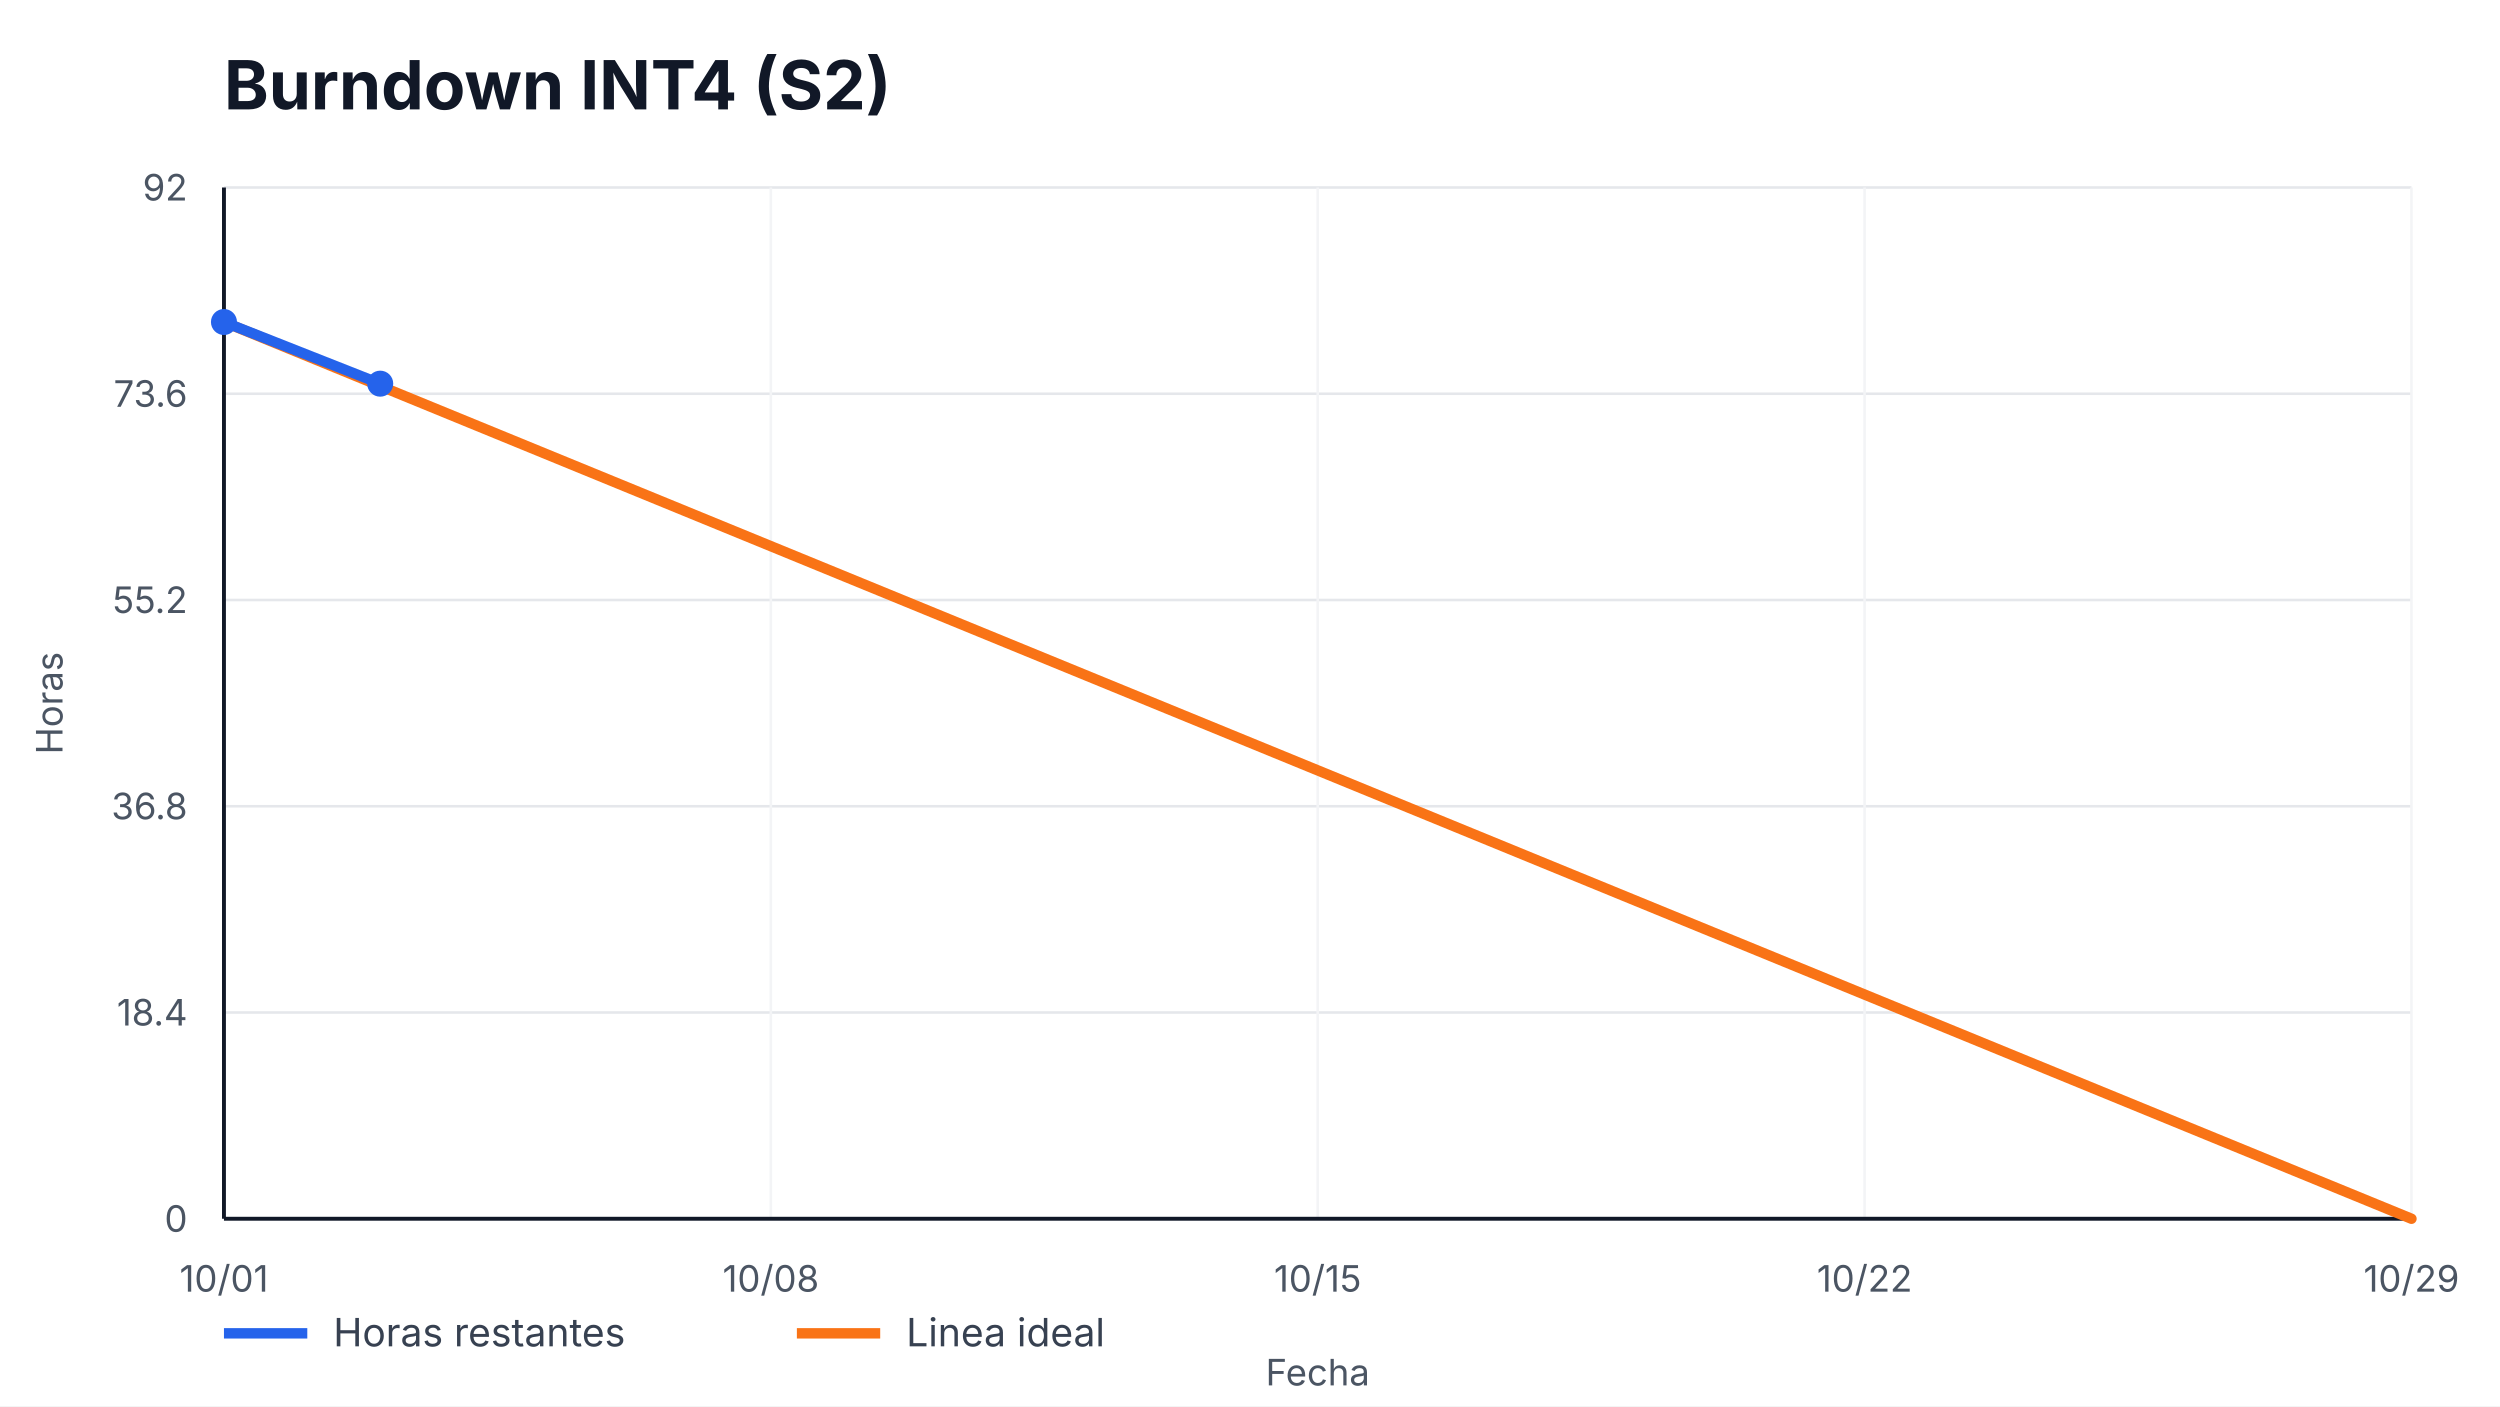
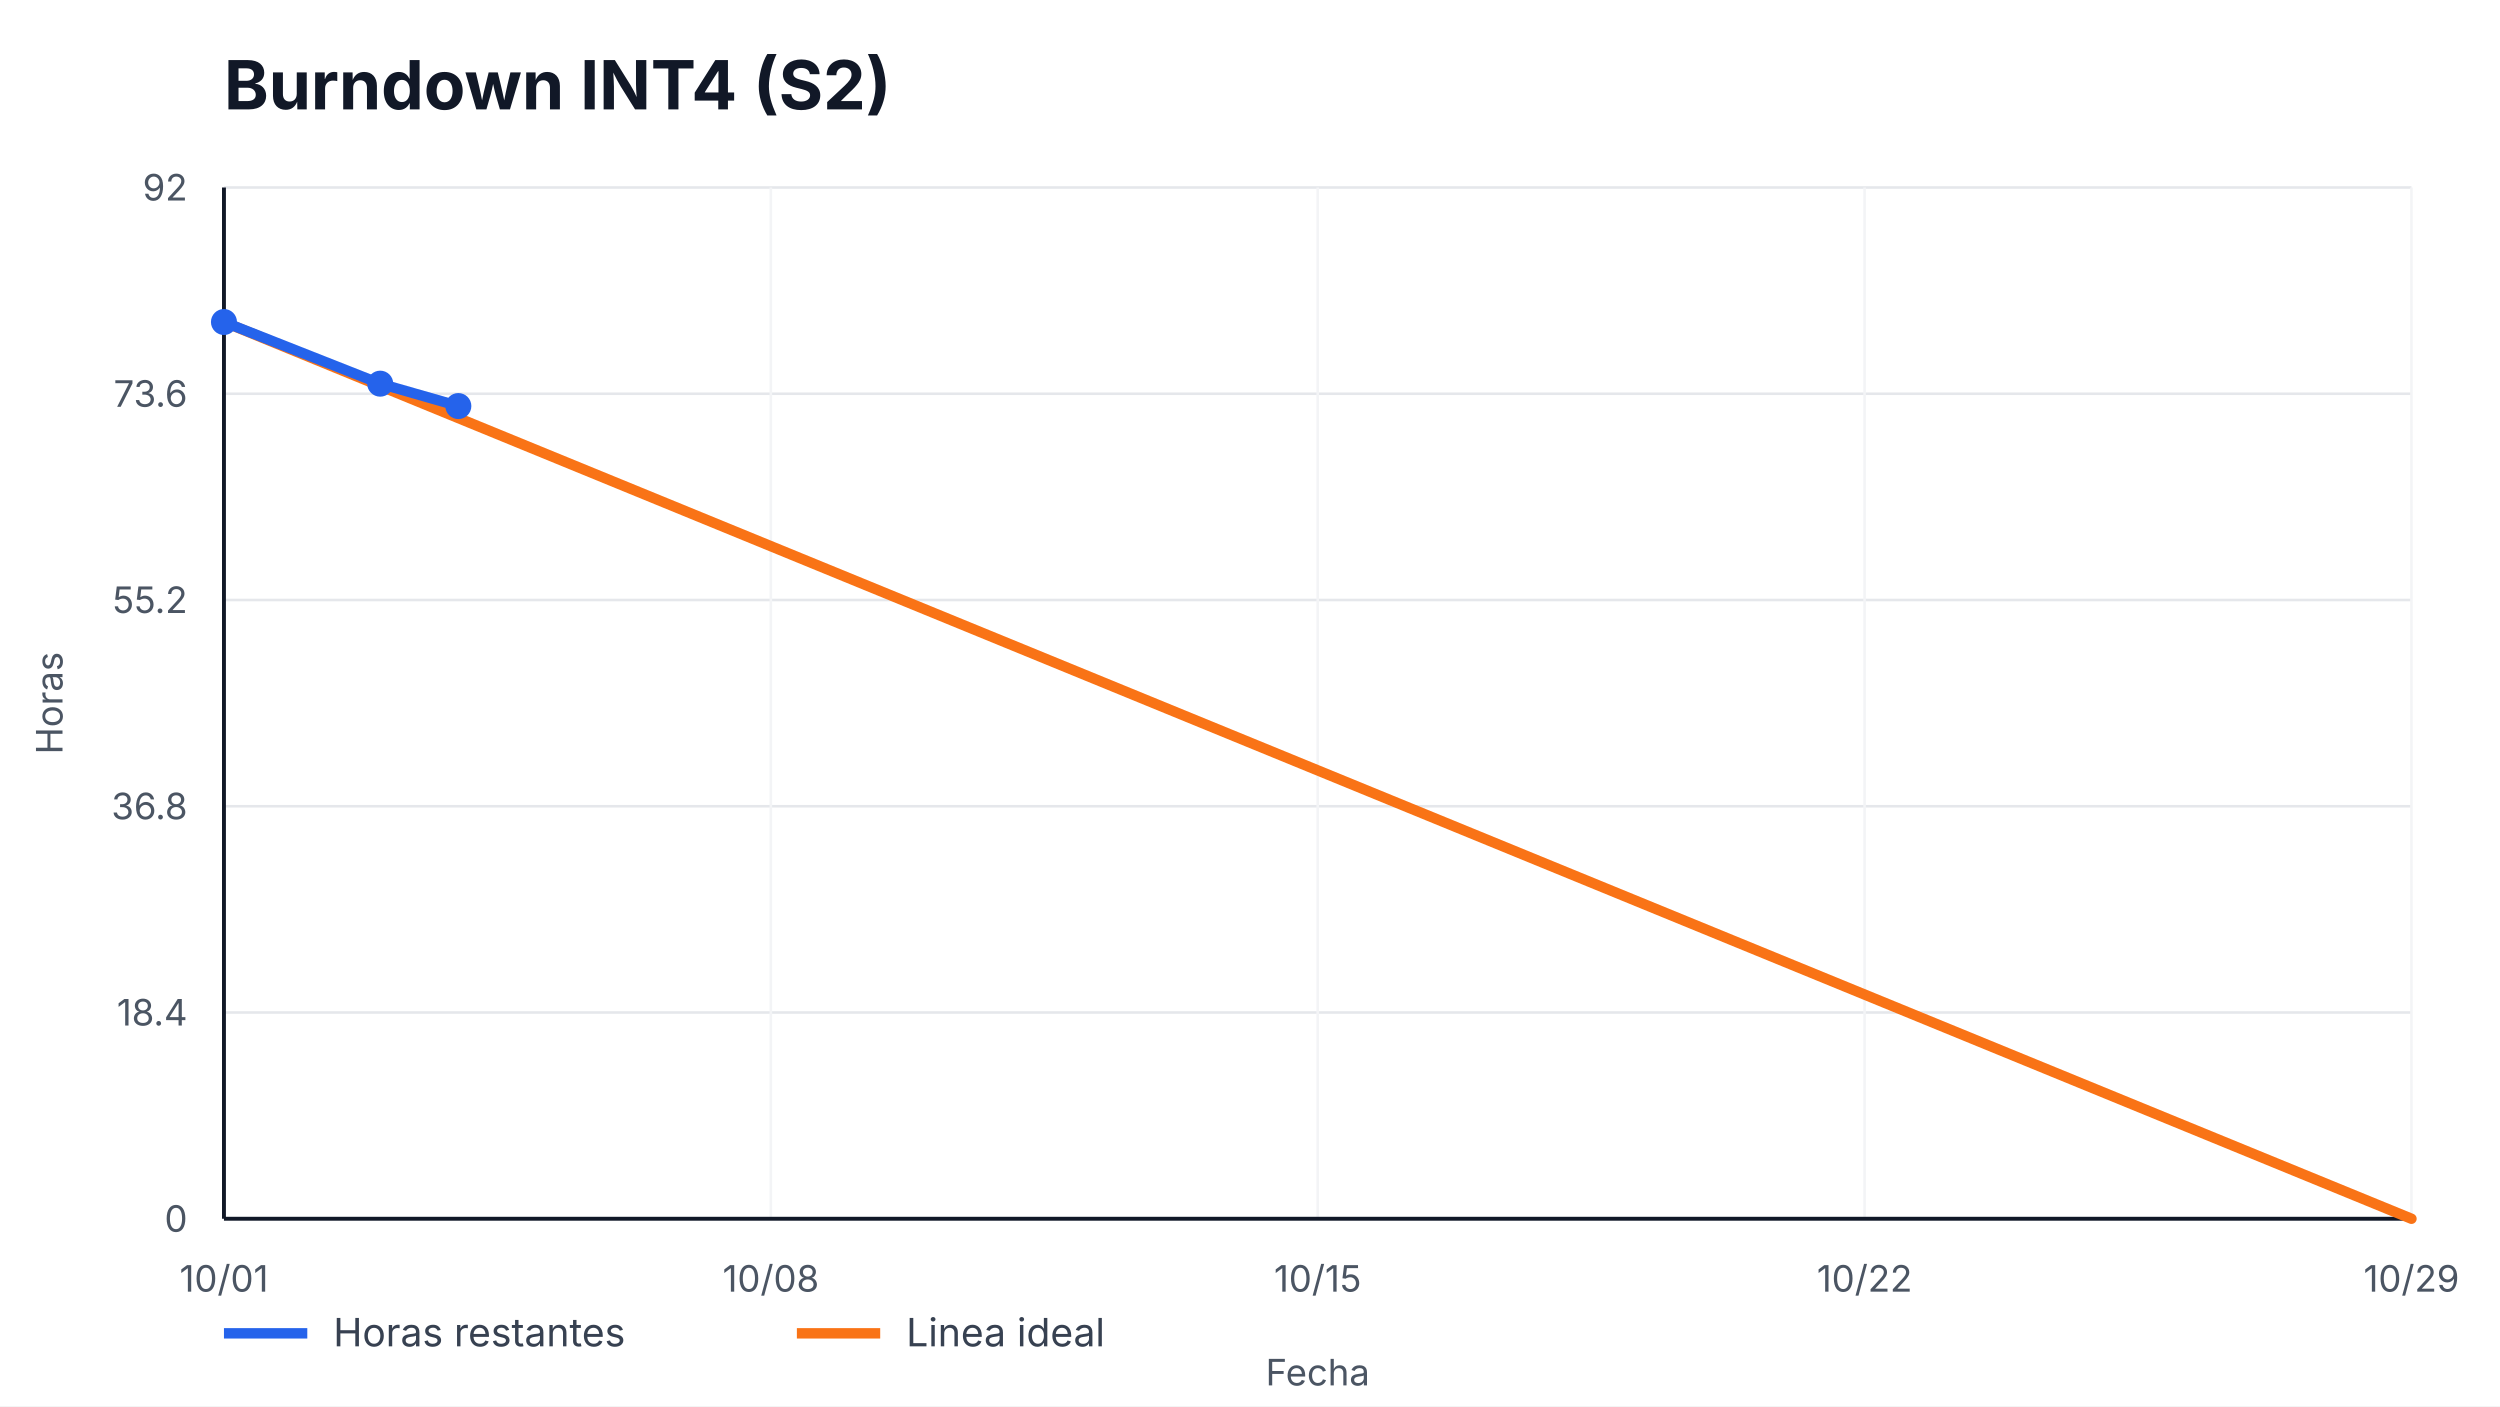
<svg xmlns="http://www.w3.org/2000/svg" width="960" height="540" viewBox="0 0 960 540" role="img" aria-label="Burndown INT4 (S2)">
  <style>
    text { font-family: -apple-system, BlinkMacSystemFont, "Segoe UI", sans-serif; fill: #111827; }
    .title { font-size: 26px; font-weight: 700; }
    .axis { font-size: 14px; fill: #4b5563; }
    .legend { font-size: 15px; fill: #374151; }
    .overrun { font-size: 14px; font-weight: 700; fill: #b91c1c; }
  </style>
  <rect width="100%" height="100%" fill="#ffffff" />
  <text x="86" y="42" class="title">Burndown INT4 (S2)</text>
  <g>
    <line x1="86" y1="468.00" x2="926" y2="468.00" stroke="#e5e7eb" />
    <line x1="86" y1="388.80" x2="926" y2="388.80" stroke="#e5e7eb" />
    <line x1="86" y1="309.60" x2="926" y2="309.60" stroke="#e5e7eb" />
    <line x1="86" y1="230.40" x2="926" y2="230.40" stroke="#e5e7eb" />
    <line x1="86" y1="151.20" x2="926" y2="151.20" stroke="#e5e7eb" />
    <line x1="86" y1="72.00" x2="926" y2="72.00" stroke="#e5e7eb" />
  </g>
  <g>
    <line x1="86.00" y1="72" x2="86.00" y2="468" stroke="#f3f4f6" />
    <text x="86.00" y="496" text-anchor="middle" class="axis">10/01</text>
    <line x1="296.00" y1="72" x2="296.00" y2="468" stroke="#f3f4f6" />
    <text x="296.00" y="496" text-anchor="middle" class="axis">10/08</text>
    <line x1="506.00" y1="72" x2="506.00" y2="468" stroke="#f3f4f6" />
    <text x="506.00" y="496" text-anchor="middle" class="axis">10/15</text>
    <line x1="716.00" y1="72" x2="716.00" y2="468" stroke="#f3f4f6" />
    <text x="716.00" y="496" text-anchor="middle" class="axis">10/22</text>
    <line x1="926.00" y1="72" x2="926.00" y2="468" stroke="#f3f4f6" />
    <text x="926.00" y="496" text-anchor="middle" class="axis">10/29</text>
  </g>
  <line x1="86" y1="468" x2="926" y2="468" stroke="#111827" stroke-width="1.5" />
  <line x1="86" y1="72" x2="86" y2="468" stroke="#111827" stroke-width="1.5" />
  <g>
    <text x="72" y="473.00" text-anchor="end" class="axis">0</text>
    <text x="72" y="393.80" text-anchor="end" class="axis">18.4</text>
    <text x="72" y="314.60" text-anchor="end" class="axis">36.8</text>
    <text x="72" y="235.40" text-anchor="end" class="axis">55.2</text>
    <text x="72" y="156.20" text-anchor="end" class="axis">73.6</text>
    <text x="72" y="77.00" text-anchor="end" class="axis">92</text>
  </g>
  <polyline points="86.00,123.65 926.00,468.00" fill="none" stroke="#f97316" stroke-width="4" stroke-linecap="round" />
-   <polyline points="86.00,123.65 146.00,147.33" fill="none" stroke="#2563eb" stroke-width="4" stroke-linecap="round" stroke-linejoin="round" />
+   <polyline points="86.00,123.65 146.00,147.33 176.00,155.93" fill="none" stroke="#2563eb" stroke-width="4" stroke-linecap="round" stroke-linejoin="round" />
  <g>
    <circle cx="86.00" cy="123.65" r="5" fill="#2563eb" />
    <circle cx="146.00" cy="147.33" r="5" fill="#2563eb" />
+     <circle cx="176.00" cy="155.93" r="5" fill="#2563eb" />
  </g>
  <line x1="86" y1="512" x2="118" y2="512" stroke="#2563eb" stroke-width="4" />
  <text x="128" y="517" class="legend">Horas restantes</text>
  <line x1="306" y1="512" x2="338" y2="512" stroke="#f97316" stroke-width="4" />
  <text x="348" y="517" class="legend">Linea ideal</text>
  <text x="506.0" y="532" text-anchor="middle" class="axis">Fecha</text>
  <text x="24" y="270.0" transform="rotate(-90 24,270.0)" text-anchor="middle" class="axis">Horas</text>
</svg>
